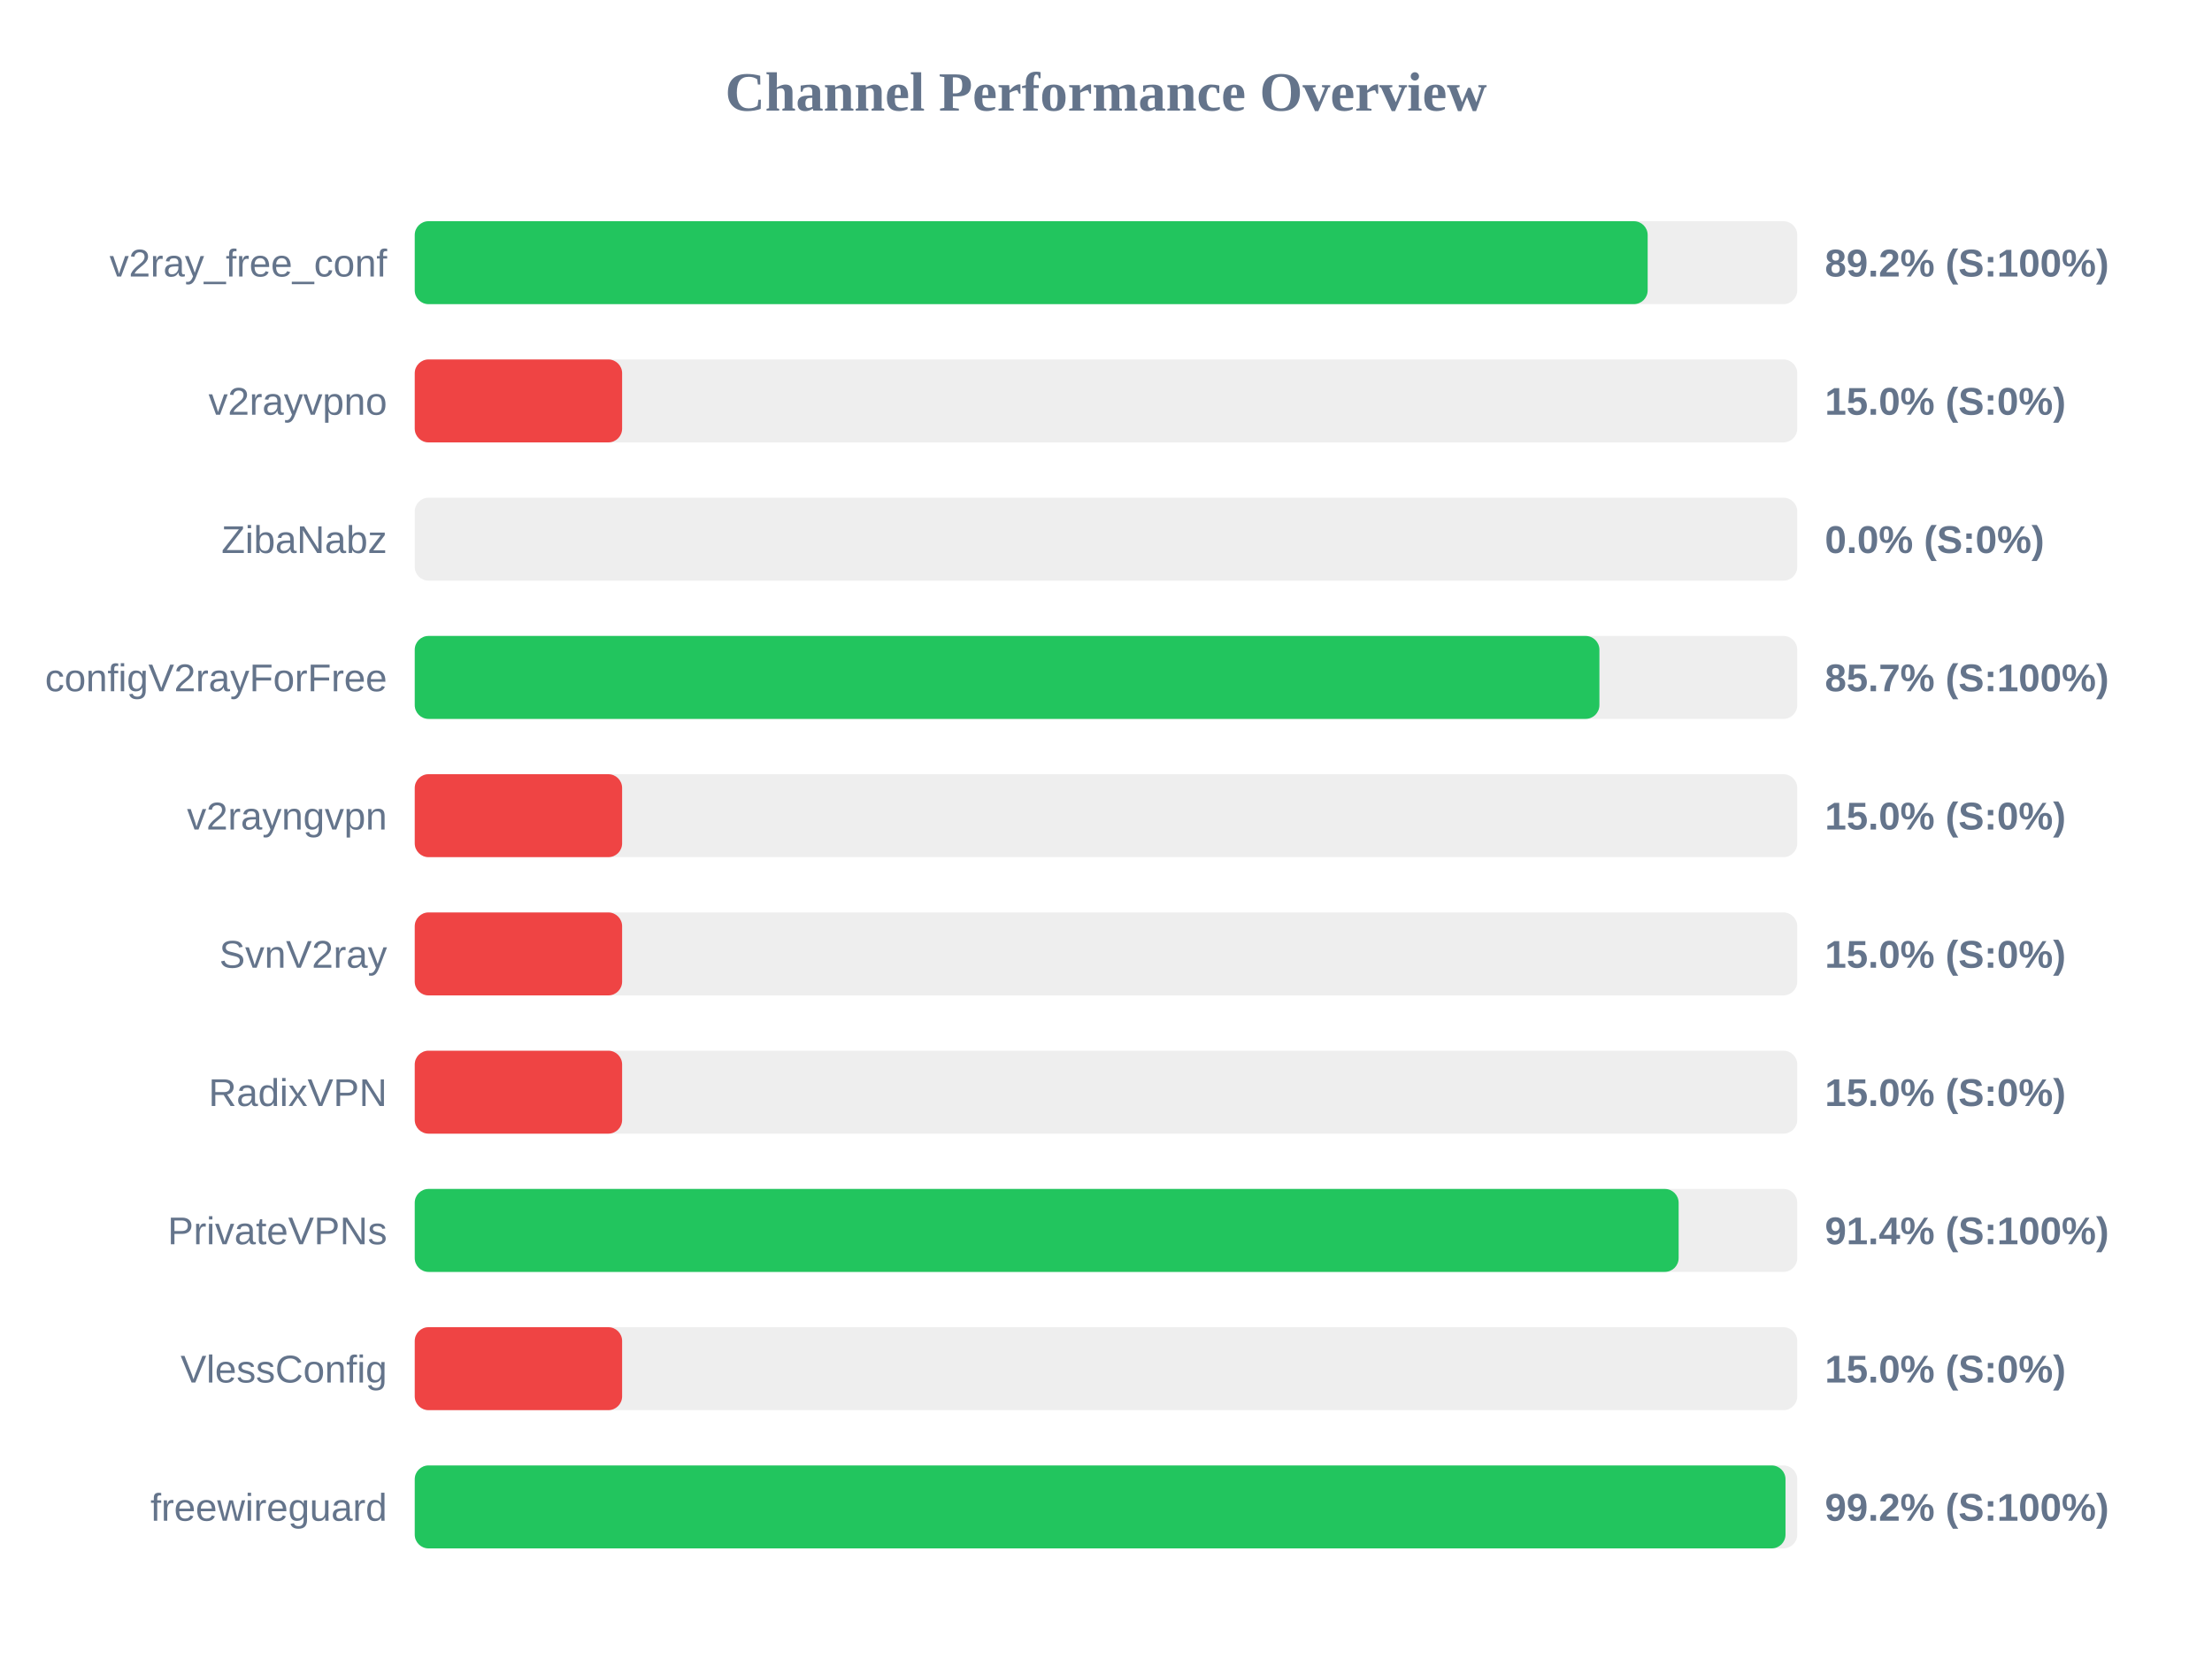
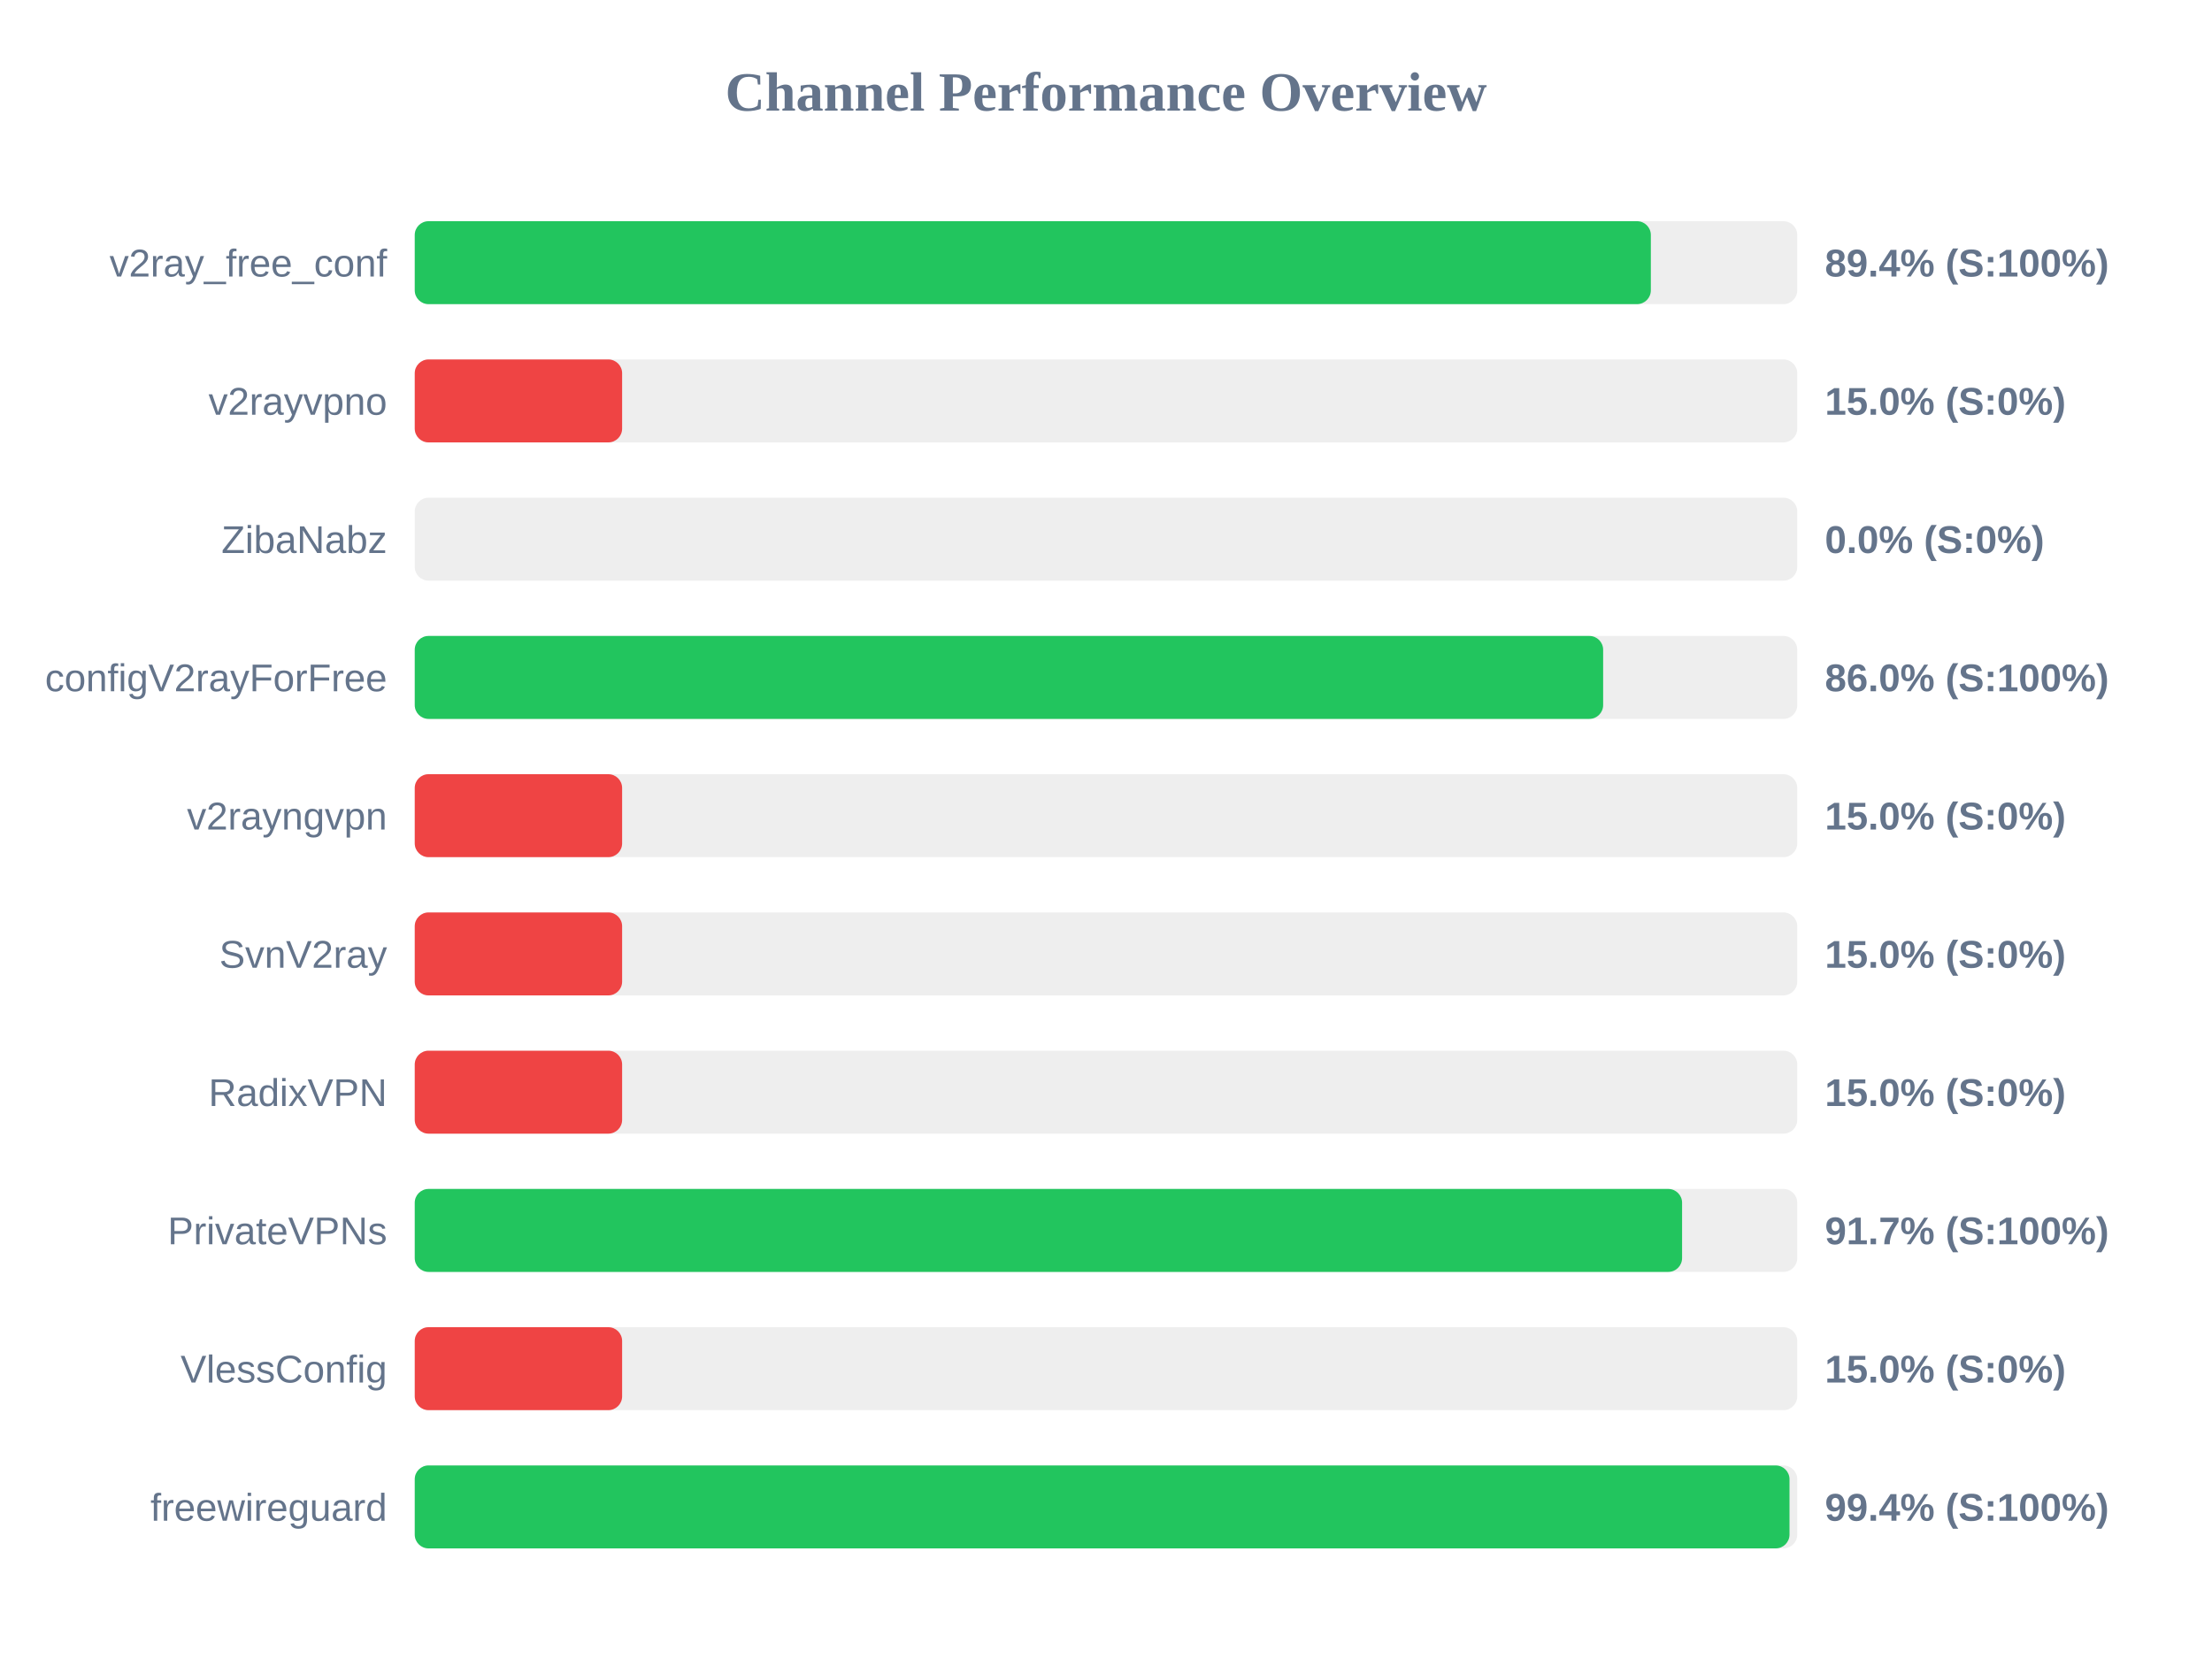
<svg xmlns="http://www.w3.org/2000/svg" width="800" height="600" version="1.1">
  <style>
        .row { font: 14px Arial; fill: #64748b; }
        .score { font: bold 14px Arial; fill: #64748b; }
    </style>
  <text x="400" y="40" text-anchor="middle" font-size="20px" font-weight="bold" fill="#64748b">Channel Performance Overview</text>
  <rect x="150" y="80" width="500" height="30" fill="#eee" rx="5" />
-   <rect x="150" y="80" width="445.9" height="30" fill="#22c55e" rx="5" />
+   <rect x="150" y="80" width="447.05" height="30" fill="#22c55e" rx="5" />
  <text x="140" y="100" text-anchor="end" class="row">v2ray_free_conf</text>
-   <text x="660" y="100" text-anchor="start" class="score">89.2% (S:100%)</text>
+   <text x="660" y="100" text-anchor="start" class="score">89.4% (S:100%)</text>
  <rect x="150" y="130" width="500" height="30" fill="#eee" rx="5" />
  <rect x="150" y="130" width="75.0" height="30" fill="#ef4444" rx="5" />
  <text x="140" y="150" text-anchor="end" class="row">v2rayvpno</text>
  <text x="660" y="150" text-anchor="start" class="score">15.0% (S:0%)</text>
  <rect x="150" y="180" width="500" height="30" fill="#eee" rx="5" />
  <rect x="150" y="180" width="0.0" height="30" fill="#ef4444" rx="5" />
  <text x="140" y="200" text-anchor="end" class="row">ZibaNabz</text>
  <text x="660" y="200" text-anchor="start" class="score">0.0% (S:0%)</text>
  <rect x="150" y="230" width="500" height="30" fill="#eee" rx="5" />
-   <rect x="150" y="230" width="428.45" height="30" fill="#22c55e" rx="5" />
+   <rect x="150" y="230" width="429.8" height="30" fill="#22c55e" rx="5" />
  <text x="140" y="250" text-anchor="end" class="row">configV2rayForFree</text>
-   <text x="660" y="250" text-anchor="start" class="score">85.7% (S:100%)</text>
+   <text x="660" y="250" text-anchor="start" class="score">86.0% (S:100%)</text>
  <rect x="150" y="280" width="500" height="30" fill="#eee" rx="5" />
  <rect x="150" y="280" width="75.0" height="30" fill="#ef4444" rx="5" />
  <text x="140" y="300" text-anchor="end" class="row">v2rayngvpn</text>
  <text x="660" y="300" text-anchor="start" class="score">15.0% (S:0%)</text>
  <rect x="150" y="330" width="500" height="30" fill="#eee" rx="5" />
  <rect x="150" y="330" width="75.0" height="30" fill="#ef4444" rx="5" />
  <text x="140" y="350" text-anchor="end" class="row">SvnV2ray</text>
  <text x="660" y="350" text-anchor="start" class="score">15.0% (S:0%)</text>
  <rect x="150" y="380" width="500" height="30" fill="#eee" rx="5" />
  <rect x="150" y="380" width="75.0" height="30" fill="#ef4444" rx="5" />
  <text x="140" y="400" text-anchor="end" class="row">RadixVPN</text>
  <text x="660" y="400" text-anchor="start" class="score">15.0% (S:0%)</text>
  <rect x="150" y="430" width="500" height="30" fill="#eee" rx="5" />
-   <rect x="150" y="430" width="457.1" height="30" fill="#22c55e" rx="5" />
+   <rect x="150" y="430" width="458.35" height="30" fill="#22c55e" rx="5" />
  <text x="140" y="450" text-anchor="end" class="row">PrivateVPNs</text>
-   <text x="660" y="450" text-anchor="start" class="score">91.4% (S:100%)</text>
+   <text x="660" y="450" text-anchor="start" class="score">91.7% (S:100%)</text>
  <rect x="150" y="480" width="500" height="30" fill="#eee" rx="5" />
  <rect x="150" y="480" width="75.0" height="30" fill="#ef4444" rx="5" />
  <text x="140" y="500" text-anchor="end" class="row">VlessConfig</text>
  <text x="660" y="500" text-anchor="start" class="score">15.0% (S:0%)</text>
  <rect x="150" y="530" width="500" height="30" fill="#eee" rx="5" />
-   <rect x="150" y="530" width="495.75" height="30" fill="#22c55e" rx="5" />
+   <rect x="150" y="530" width="497.2" height="30" fill="#22c55e" rx="5" />
  <text x="140" y="550" text-anchor="end" class="row">freewireguard</text>
-   <text x="660" y="550" text-anchor="start" class="score">99.2% (S:100%)</text>
+   <text x="660" y="550" text-anchor="start" class="score">99.4% (S:100%)</text>
</svg>
